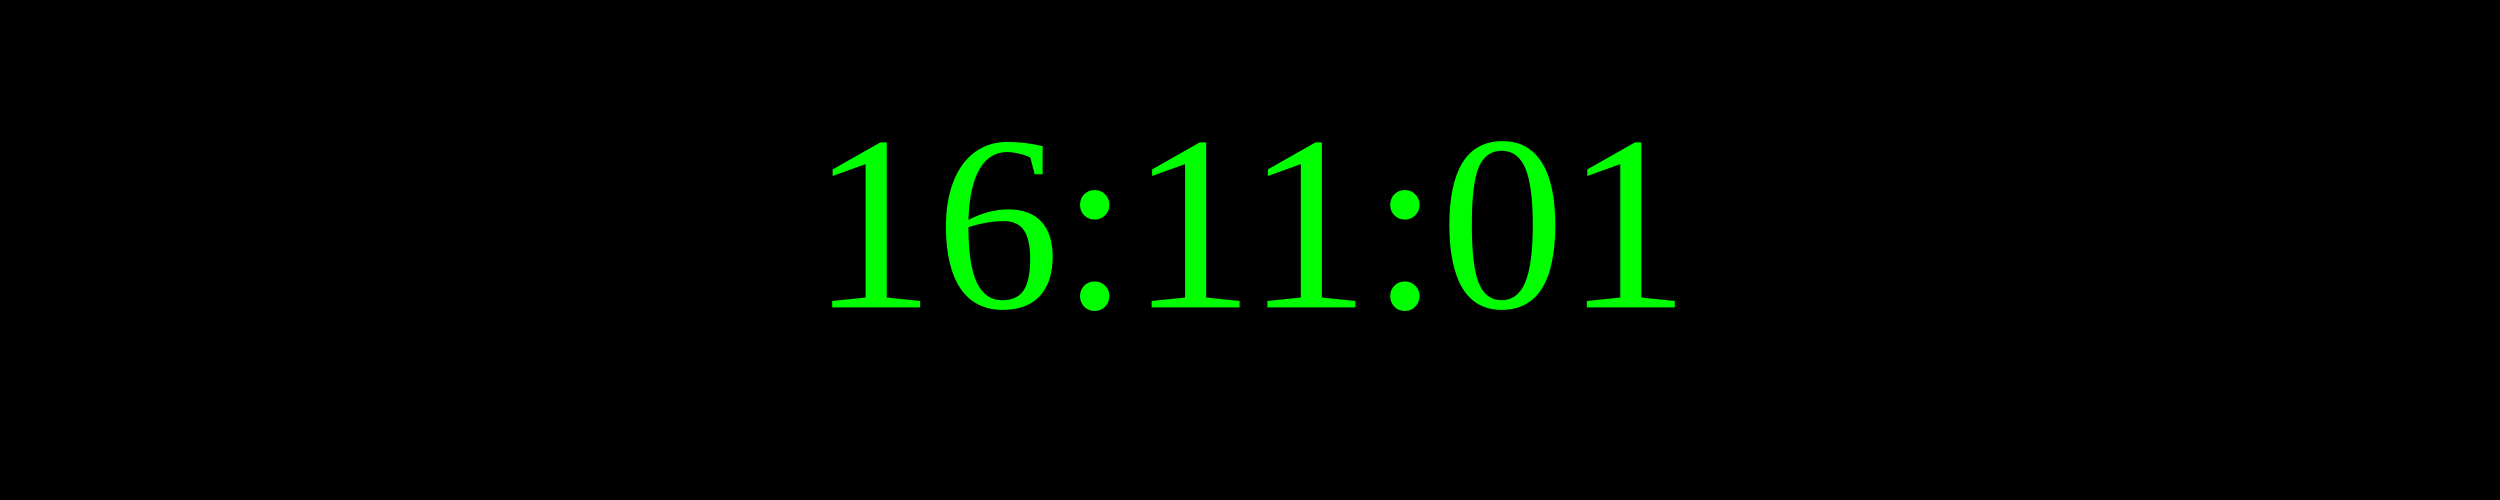
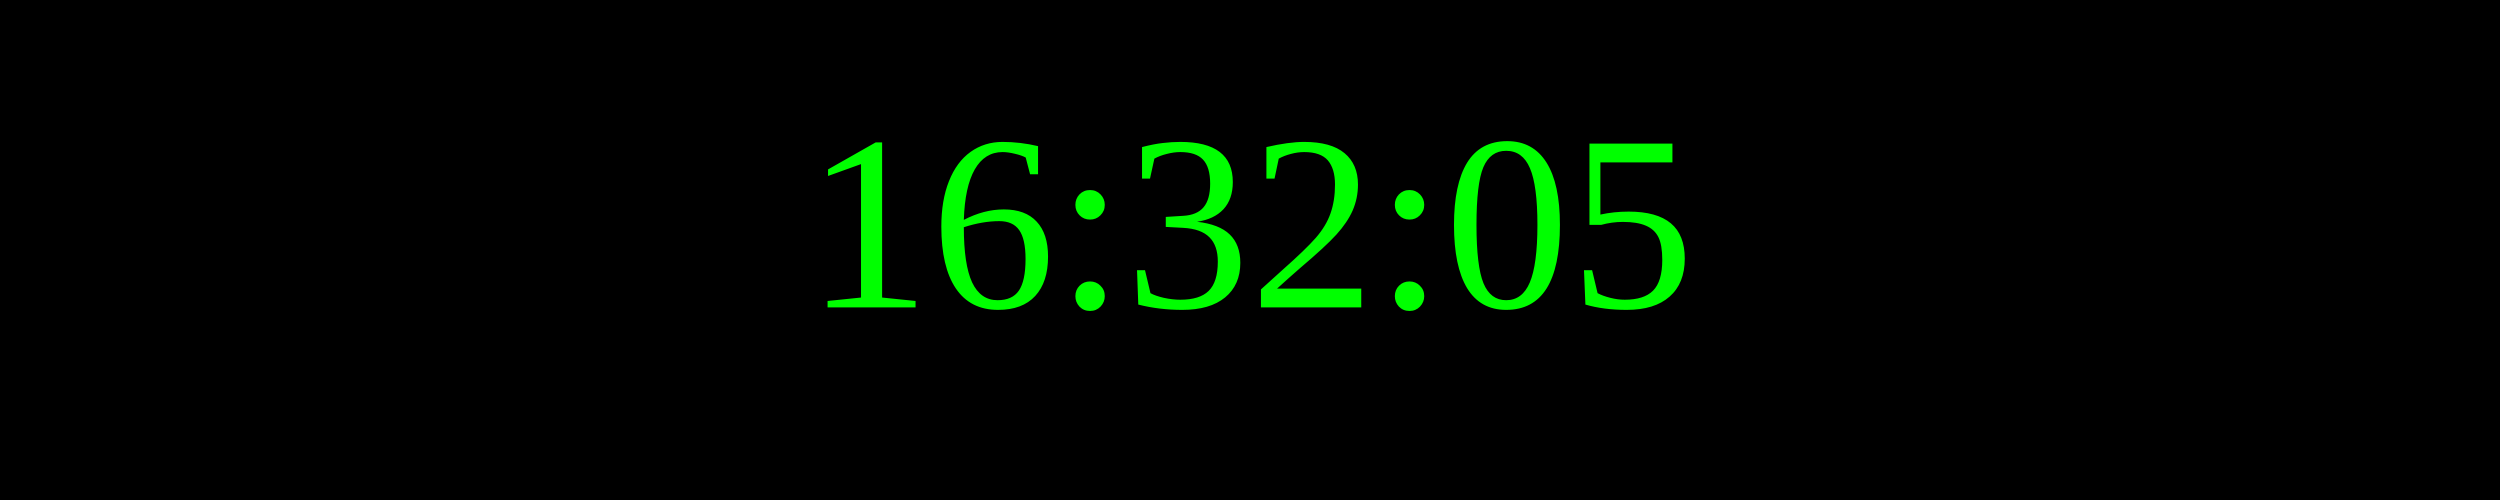
<svg xmlns="http://www.w3.org/2000/svg" width="250" height="50">
  <rect width="100%" height="100%" fill="black" />
  <text x="50%" y="50%" font-size="25" fill="lime" text-anchor="middle" dominant-baseline="middle">
- 16:11:01
+ 16:32:05
</text>
</svg>
